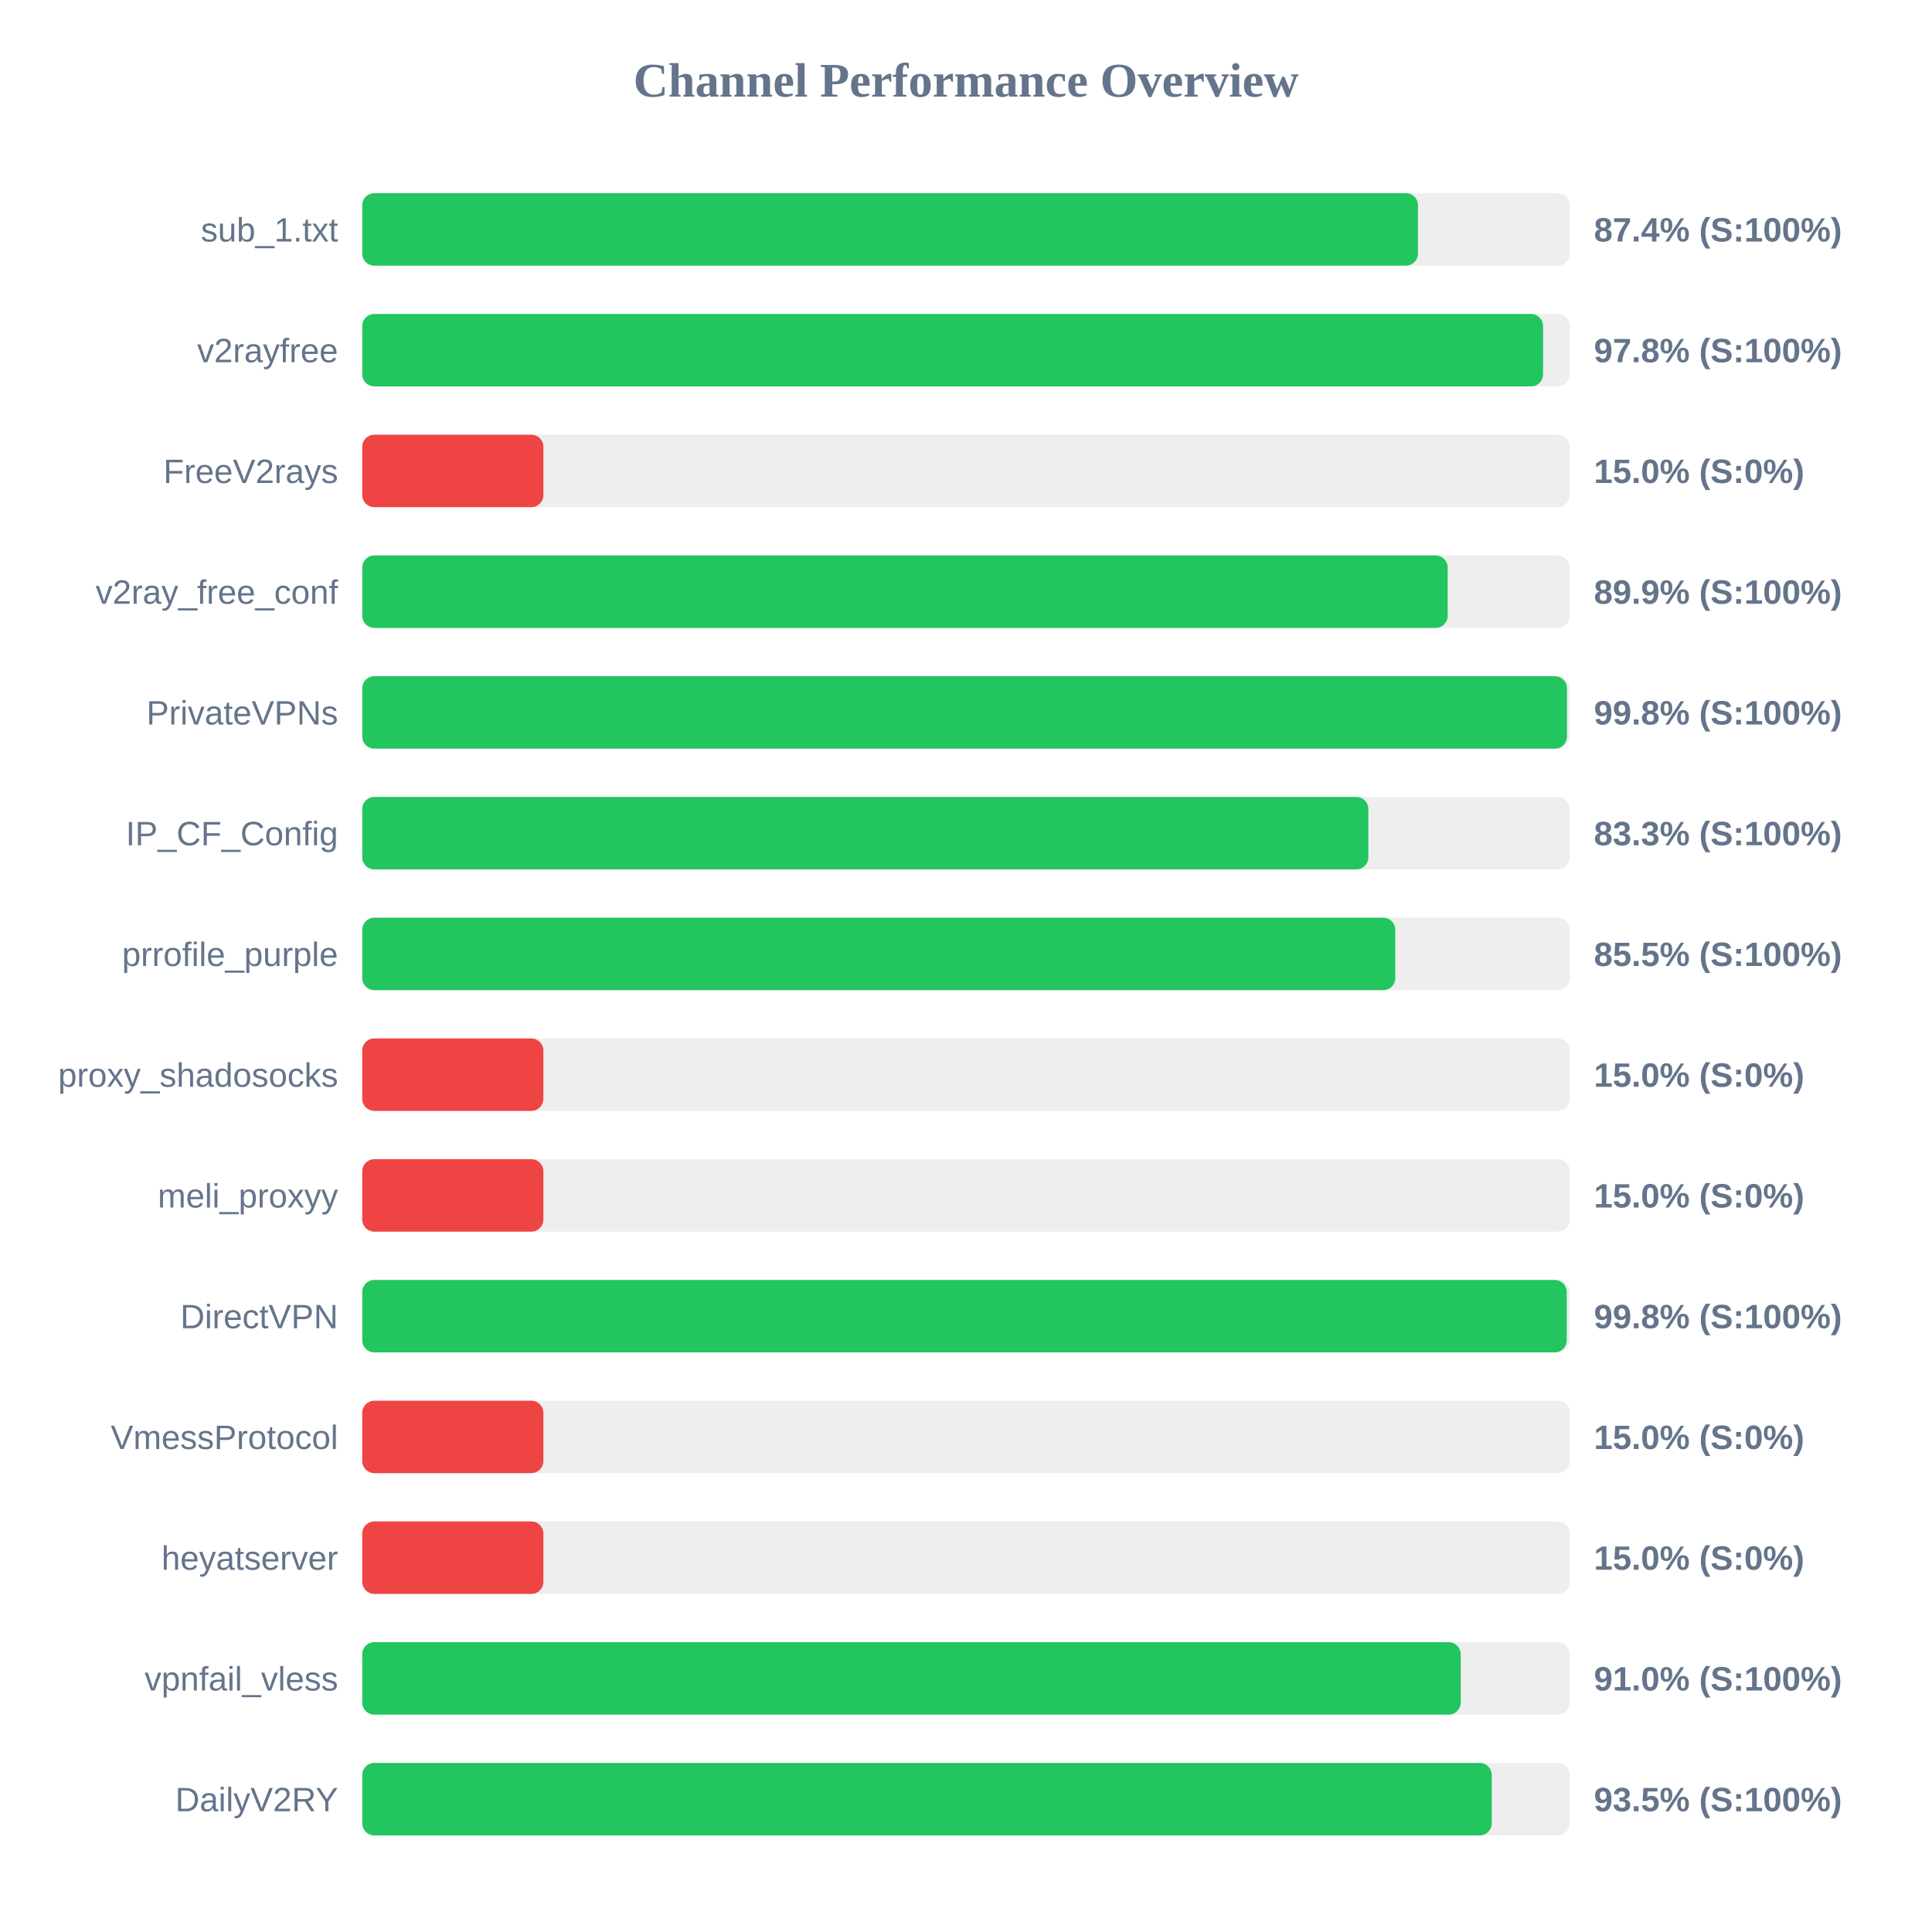
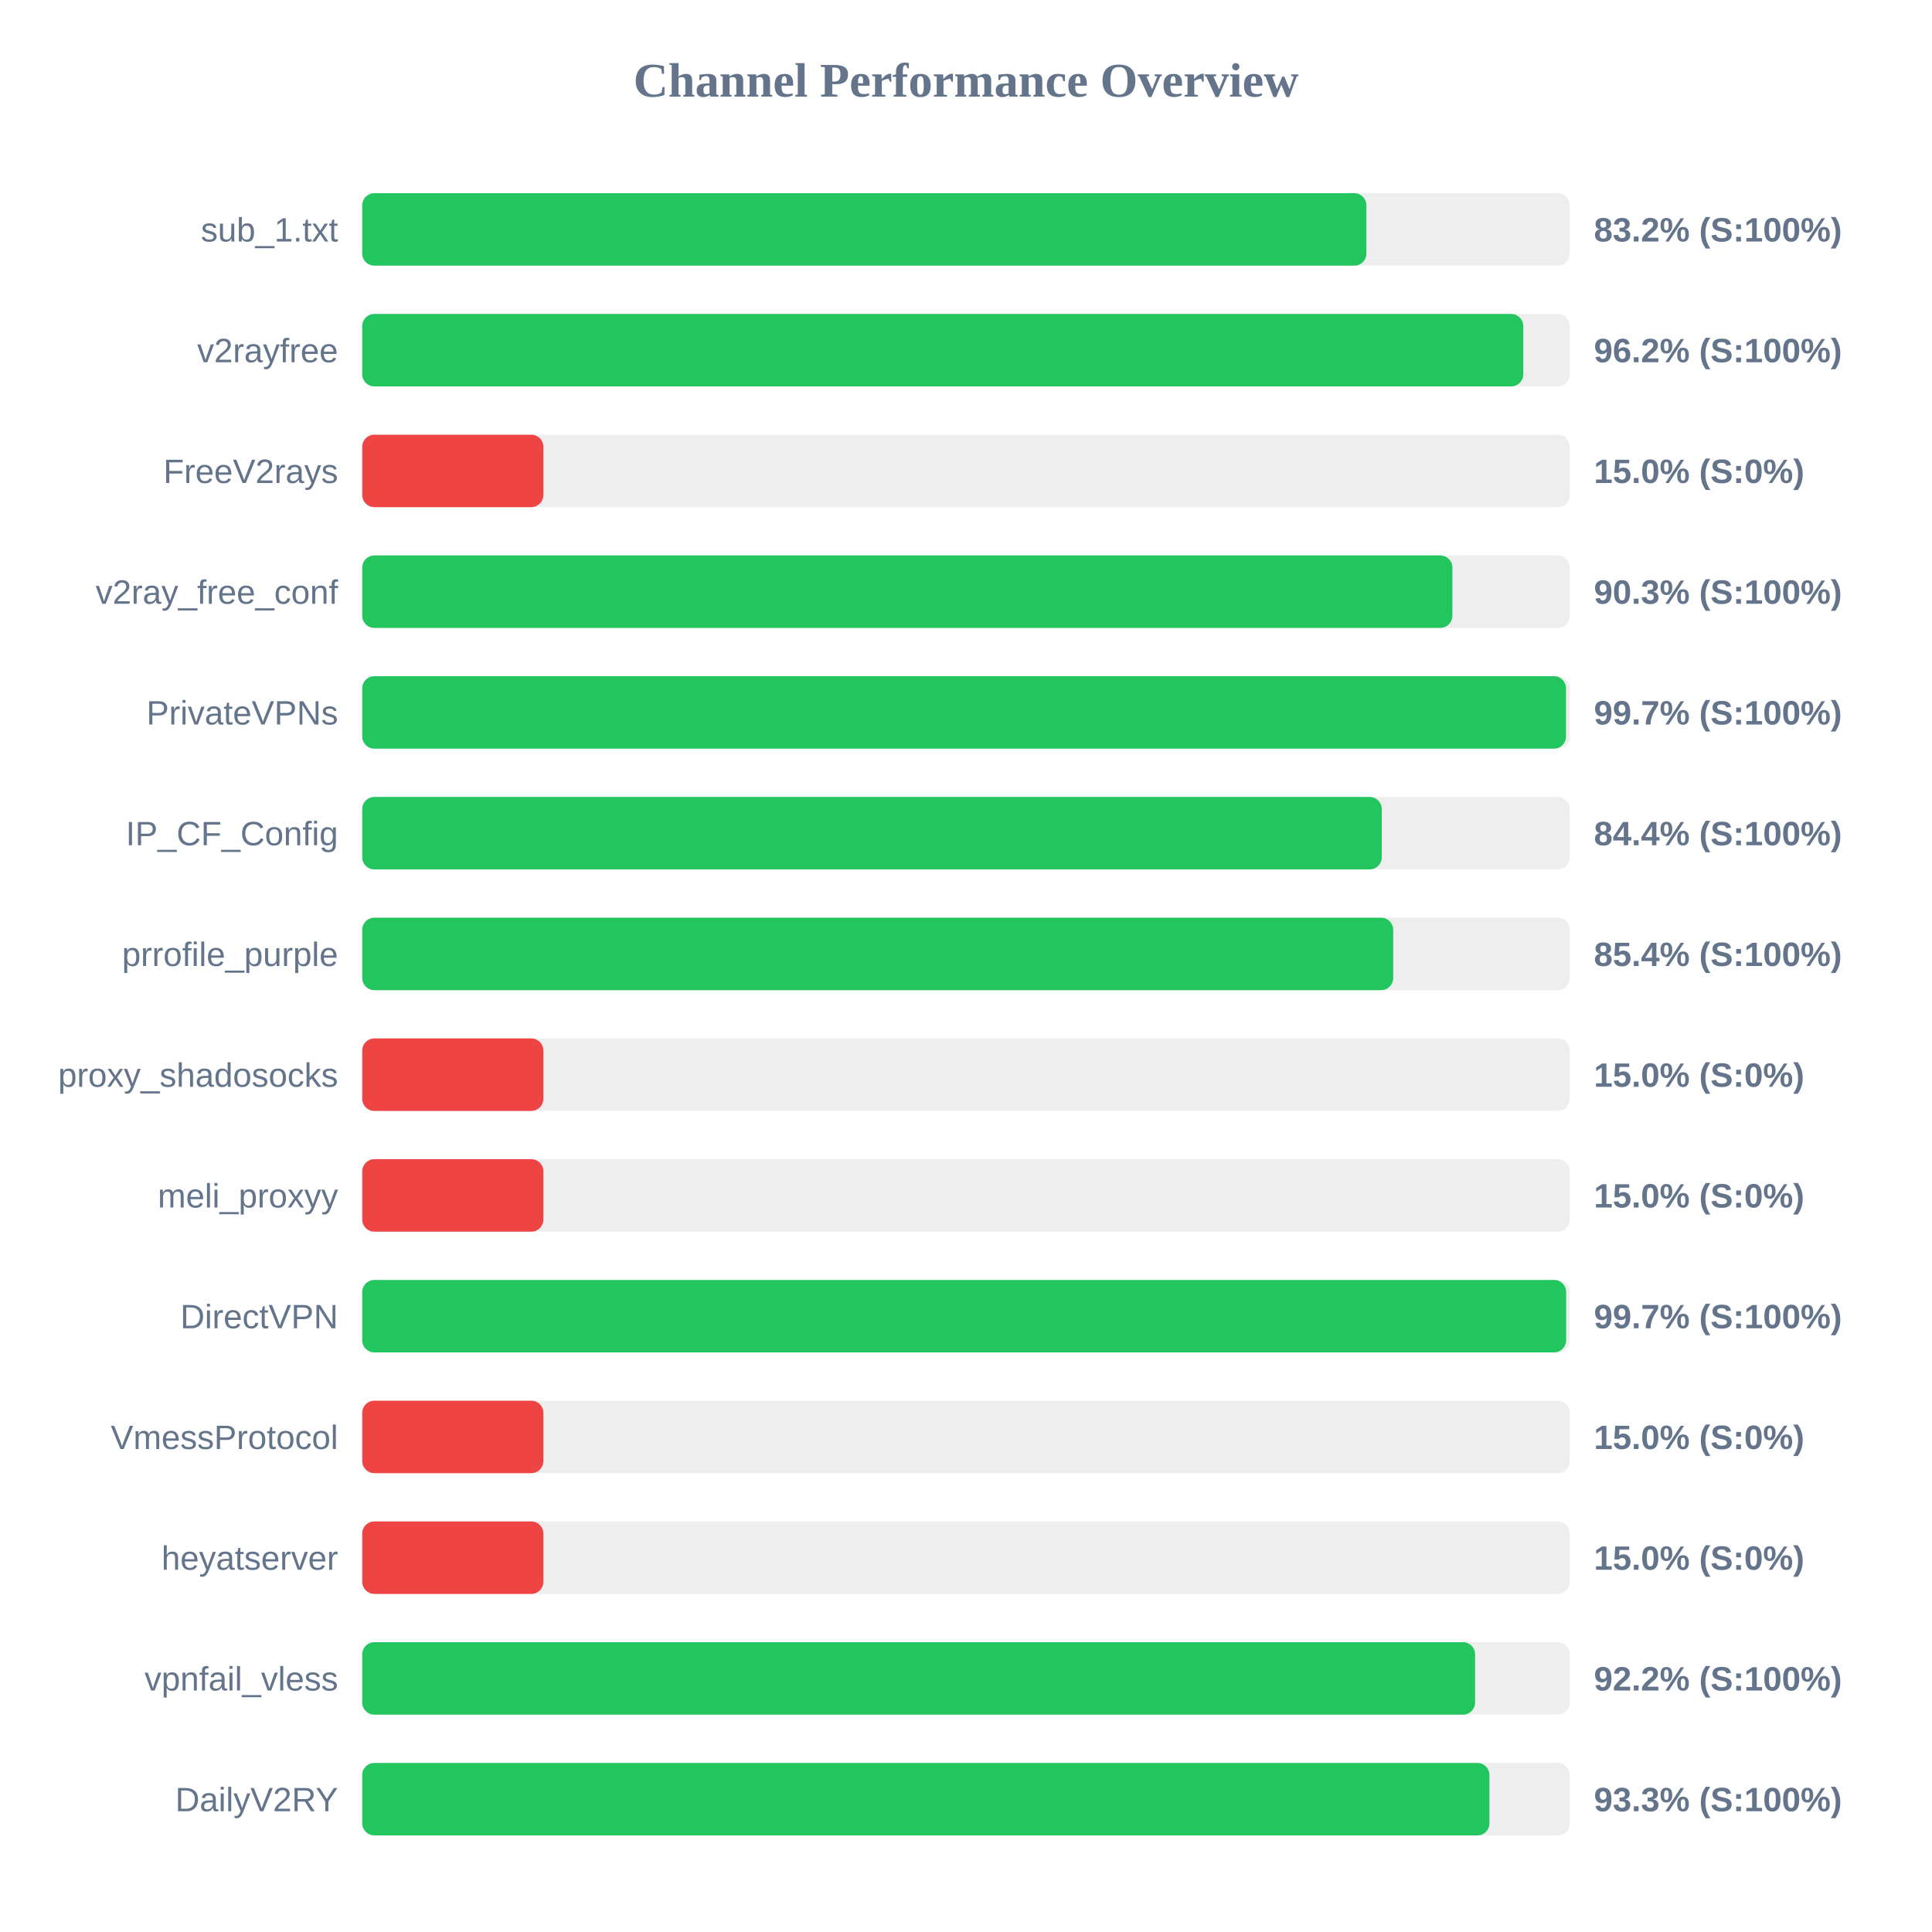
<svg xmlns="http://www.w3.org/2000/svg" width="800" height="800" version="1.1">
  <style>
        .row { font: 14px Arial; fill: #64748b; }
        .score { font: bold 14px Arial; fill: #64748b; }
    </style>
  <text x="400" y="40" text-anchor="middle" font-size="20px" font-weight="bold" fill="#64748b">Channel Performance Overview</text>
  <rect x="150" y="80" width="500" height="30" fill="#eee" rx="5" />
-   <rect x="150" y="80" width="437.15" height="30" fill="#22c55e" rx="5" />
+   <rect x="150" y="80" width="415.8" height="30" fill="#22c55e" rx="5" />
  <text x="140" y="100" text-anchor="end" class="row">sub_1.txt</text>
-   <text x="660" y="100" text-anchor="start" class="score">87.4% (S:100%)</text>
+   <text x="660" y="100" text-anchor="start" class="score">83.2% (S:100%)</text>
  <rect x="150" y="130" width="500" height="30" fill="#eee" rx="5" />
-   <rect x="150" y="130" width="488.95" height="30" fill="#22c55e" rx="5" />
+   <rect x="150" y="130" width="480.75" height="30" fill="#22c55e" rx="5" />
  <text x="140" y="150" text-anchor="end" class="row">v2rayfree</text>
-   <text x="660" y="150" text-anchor="start" class="score">97.8% (S:100%)</text>
+   <text x="660" y="150" text-anchor="start" class="score">96.2% (S:100%)</text>
  <rect x="150" y="180" width="500" height="30" fill="#eee" rx="5" />
  <rect x="150" y="180" width="75.0" height="30" fill="#ef4444" rx="5" />
  <text x="140" y="200" text-anchor="end" class="row">FreeV2rays</text>
  <text x="660" y="200" text-anchor="start" class="score">15.0% (S:0%)</text>
  <rect x="150" y="230" width="500" height="30" fill="#eee" rx="5" />
-   <rect x="150" y="230" width="449.45" height="30" fill="#22c55e" rx="5" />
+   <rect x="150" y="230" width="451.4" height="30" fill="#22c55e" rx="5" />
  <text x="140" y="250" text-anchor="end" class="row">v2ray_free_conf</text>
-   <text x="660" y="250" text-anchor="start" class="score">89.9% (S:100%)</text>
+   <text x="660" y="250" text-anchor="start" class="score">90.3% (S:100%)</text>
  <rect x="150" y="280" width="500" height="30" fill="#eee" rx="5" />
-   <rect x="150" y="280" width="498.85" height="30" fill="#22c55e" rx="5" />
+   <rect x="150" y="280" width="498.45" height="30" fill="#22c55e" rx="5" />
  <text x="140" y="300" text-anchor="end" class="row">PrivateVPNs</text>
-   <text x="660" y="300" text-anchor="start" class="score">99.8% (S:100%)</text>
+   <text x="660" y="300" text-anchor="start" class="score">99.7% (S:100%)</text>
  <rect x="150" y="330" width="500" height="30" fill="#eee" rx="5" />
-   <rect x="150" y="330" width="416.6" height="30" fill="#22c55e" rx="5" />
+   <rect x="150" y="330" width="422.15" height="30" fill="#22c55e" rx="5" />
  <text x="140" y="350" text-anchor="end" class="row">IP_CF_Config</text>
-   <text x="660" y="350" text-anchor="start" class="score">83.3% (S:100%)</text>
+   <text x="660" y="350" text-anchor="start" class="score">84.4% (S:100%)</text>
  <rect x="150" y="380" width="500" height="30" fill="#eee" rx="5" />
-   <rect x="150" y="380" width="427.75" height="30" fill="#22c55e" rx="5" />
+   <rect x="150" y="380" width="426.9" height="30" fill="#22c55e" rx="5" />
  <text x="140" y="400" text-anchor="end" class="row">prrofile_purple</text>
-   <text x="660" y="400" text-anchor="start" class="score">85.5% (S:100%)</text>
+   <text x="660" y="400" text-anchor="start" class="score">85.4% (S:100%)</text>
  <rect x="150" y="430" width="500" height="30" fill="#eee" rx="5" />
  <rect x="150" y="430" width="75.0" height="30" fill="#ef4444" rx="5" />
  <text x="140" y="450" text-anchor="end" class="row">proxy_shadosocks</text>
  <text x="660" y="450" text-anchor="start" class="score">15.0% (S:0%)</text>
  <rect x="150" y="480" width="500" height="30" fill="#eee" rx="5" />
  <rect x="150" y="480" width="75.0" height="30" fill="#ef4444" rx="5" />
  <text x="140" y="500" text-anchor="end" class="row">meli_proxyy</text>
  <text x="660" y="500" text-anchor="start" class="score">15.0% (S:0%)</text>
  <rect x="150" y="530" width="500" height="30" fill="#eee" rx="5" />
-   <rect x="150" y="530" width="498.75" height="30" fill="#22c55e" rx="5" />
+   <rect x="150" y="530" width="498.5" height="30" fill="#22c55e" rx="5" />
  <text x="140" y="550" text-anchor="end" class="row">DirectVPN</text>
-   <text x="660" y="550" text-anchor="start" class="score">99.8% (S:100%)</text>
+   <text x="660" y="550" text-anchor="start" class="score">99.7% (S:100%)</text>
  <rect x="150" y="580" width="500" height="30" fill="#eee" rx="5" />
  <rect x="150" y="580" width="75.0" height="30" fill="#ef4444" rx="5" />
  <text x="140" y="600" text-anchor="end" class="row">VmessProtocol</text>
  <text x="660" y="600" text-anchor="start" class="score">15.0% (S:0%)</text>
  <rect x="150" y="630" width="500" height="30" fill="#eee" rx="5" />
  <rect x="150" y="630" width="75.0" height="30" fill="#ef4444" rx="5" />
  <text x="140" y="650" text-anchor="end" class="row">heyatserver</text>
  <text x="660" y="650" text-anchor="start" class="score">15.0% (S:0%)</text>
  <rect x="150" y="680" width="500" height="30" fill="#eee" rx="5" />
-   <rect x="150" y="680" width="454.85" height="30" fill="#22c55e" rx="5" />
+   <rect x="150" y="680" width="460.8" height="30" fill="#22c55e" rx="5" />
  <text x="140" y="700" text-anchor="end" class="row">vpnfail_vless</text>
-   <text x="660" y="700" text-anchor="start" class="score">91.0% (S:100%)</text>
+   <text x="660" y="700" text-anchor="start" class="score">92.2% (S:100%)</text>
  <rect x="150" y="730" width="500" height="30" fill="#eee" rx="5" />
-   <rect x="150" y="730" width="467.7" height="30" fill="#22c55e" rx="5" />
+   <rect x="150" y="730" width="466.75" height="30" fill="#22c55e" rx="5" />
  <text x="140" y="750" text-anchor="end" class="row">DailyV2RY</text>
-   <text x="660" y="750" text-anchor="start" class="score">93.5% (S:100%)</text>
+   <text x="660" y="750" text-anchor="start" class="score">93.3% (S:100%)</text>
</svg>
